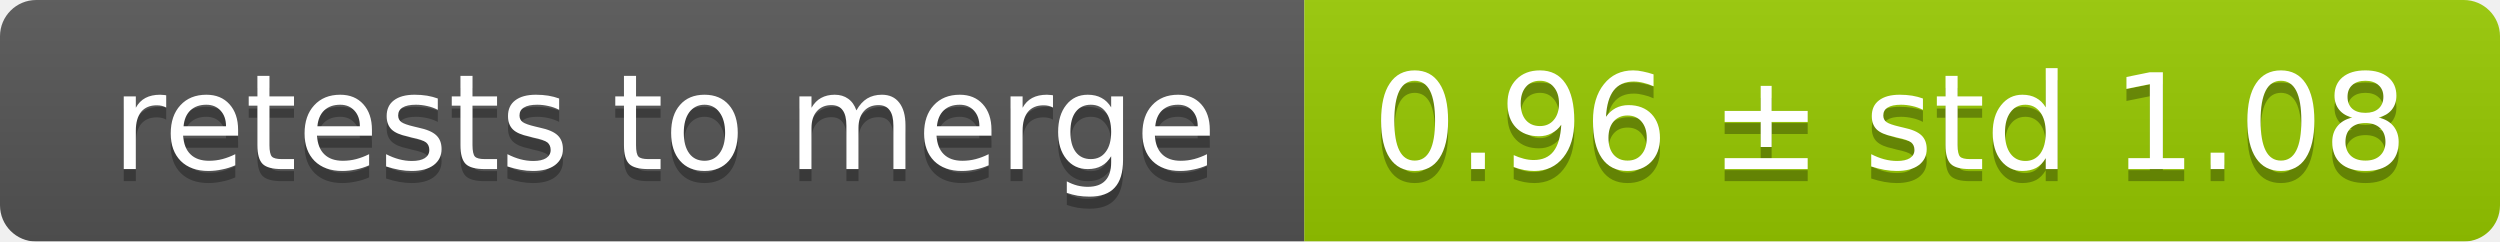
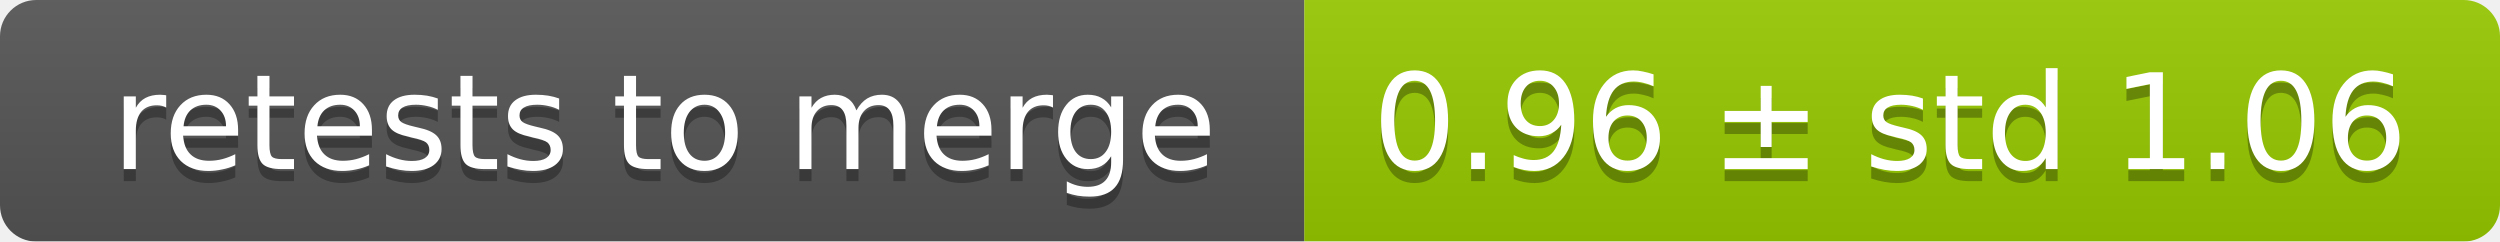
<svg xmlns="http://www.w3.org/2000/svg" width="207" height="20">
  <linearGradient id="smooth" x2="0" y2="100%">
    <stop offset="0" stop-color="#bbb" stop-opacity=".1" />
    <stop offset="1" stop-opacity=".1" />
  </linearGradient>
  <mask id="round">
    <rect width="207" height="20" rx="3" fill="#fff" />
  </mask>
  <g mask="url(#round)">
    <rect width="108" height="20" fill="#555" />
    <rect x="108" width="99" height="20" fill="#97ca00" />
    <rect width="207" height="20" fill="url(#smooth)" />
  </g>
  <g fill="#fff" text-anchor="middle" font-family="DejaVu Sans,Verdana,Geneva,sans-serif" font-size="11">
    <text x="55" y="15" fill="#010101" fill-opacity=".3">retests to merge</text>
    <text x="55" y="14">retests to merge</text>
-     <text x="156.5" y="15" fill="#010101" fill-opacity=".3">0.96 ± std 1.08</text>
-     <text x="156.5" y="14">0.96 ± std 1.08</text>
+     <text x="156.5" y="15" fill="#010101" fill-opacity=".3">0.96 ± std 1.06</text>
+     <text x="156.5" y="14">0.96 ± std 1.06</text>
  </g>
</svg>
